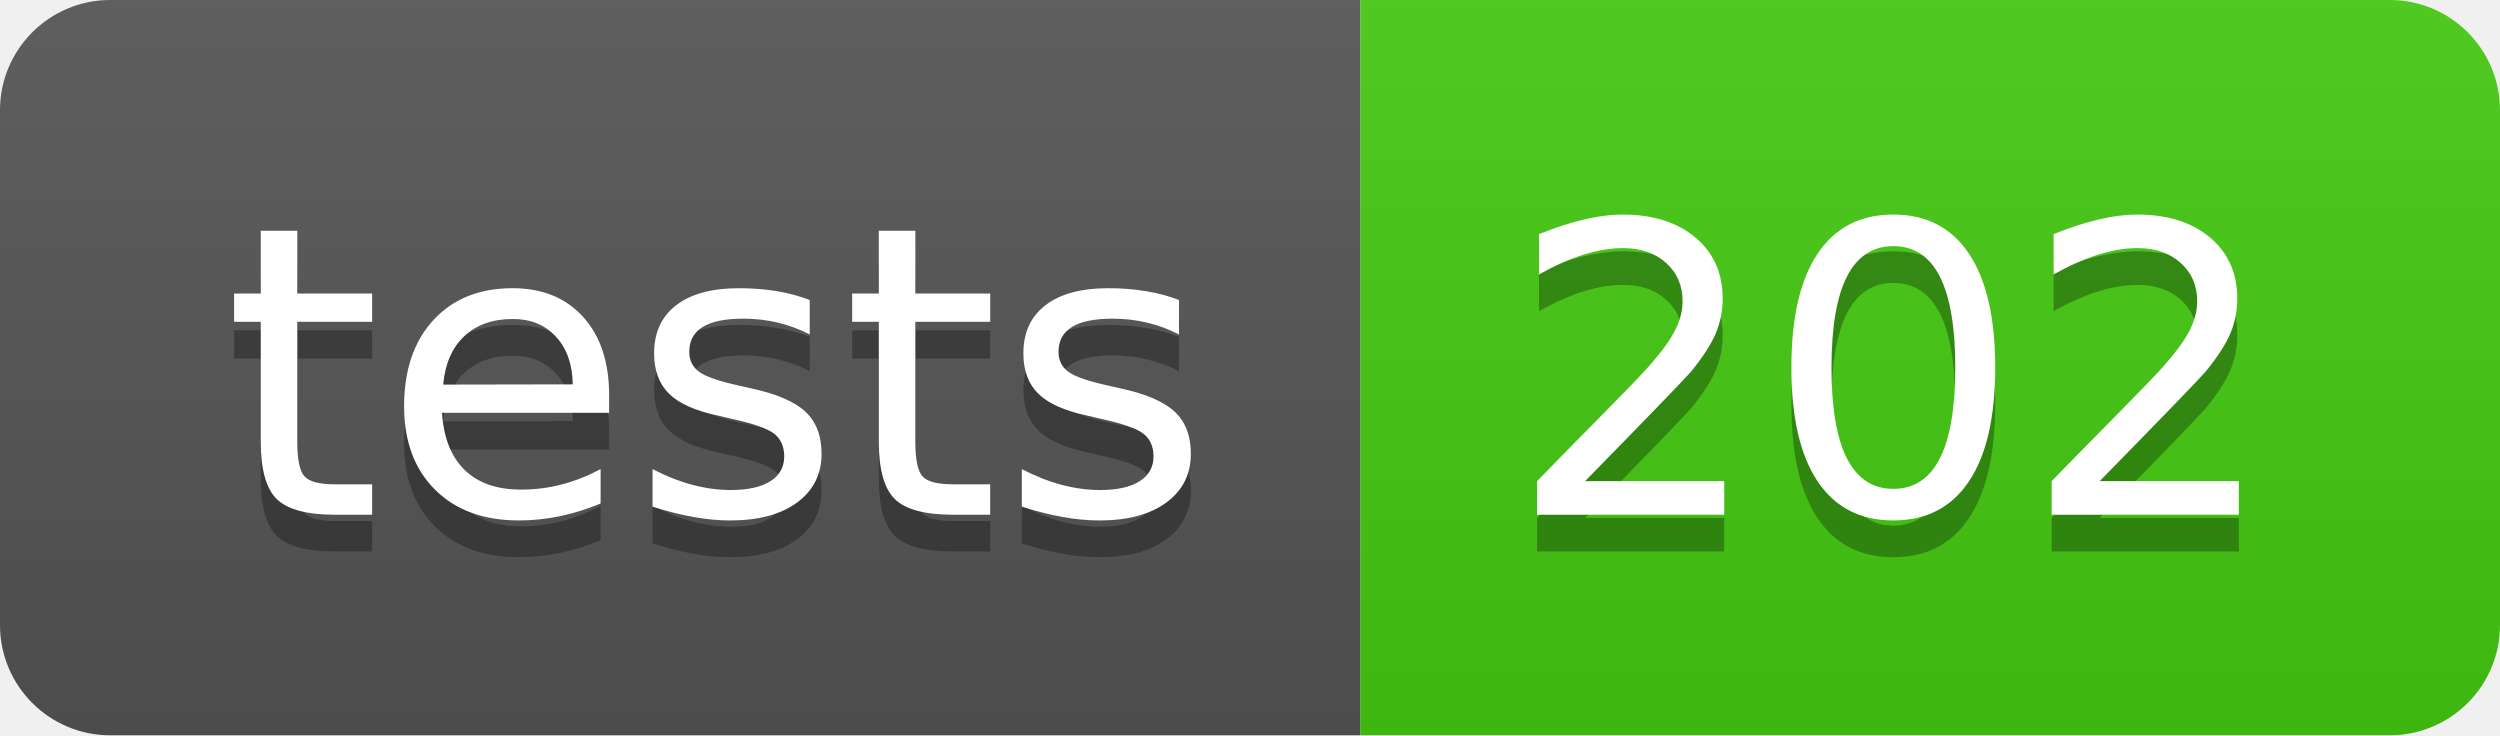
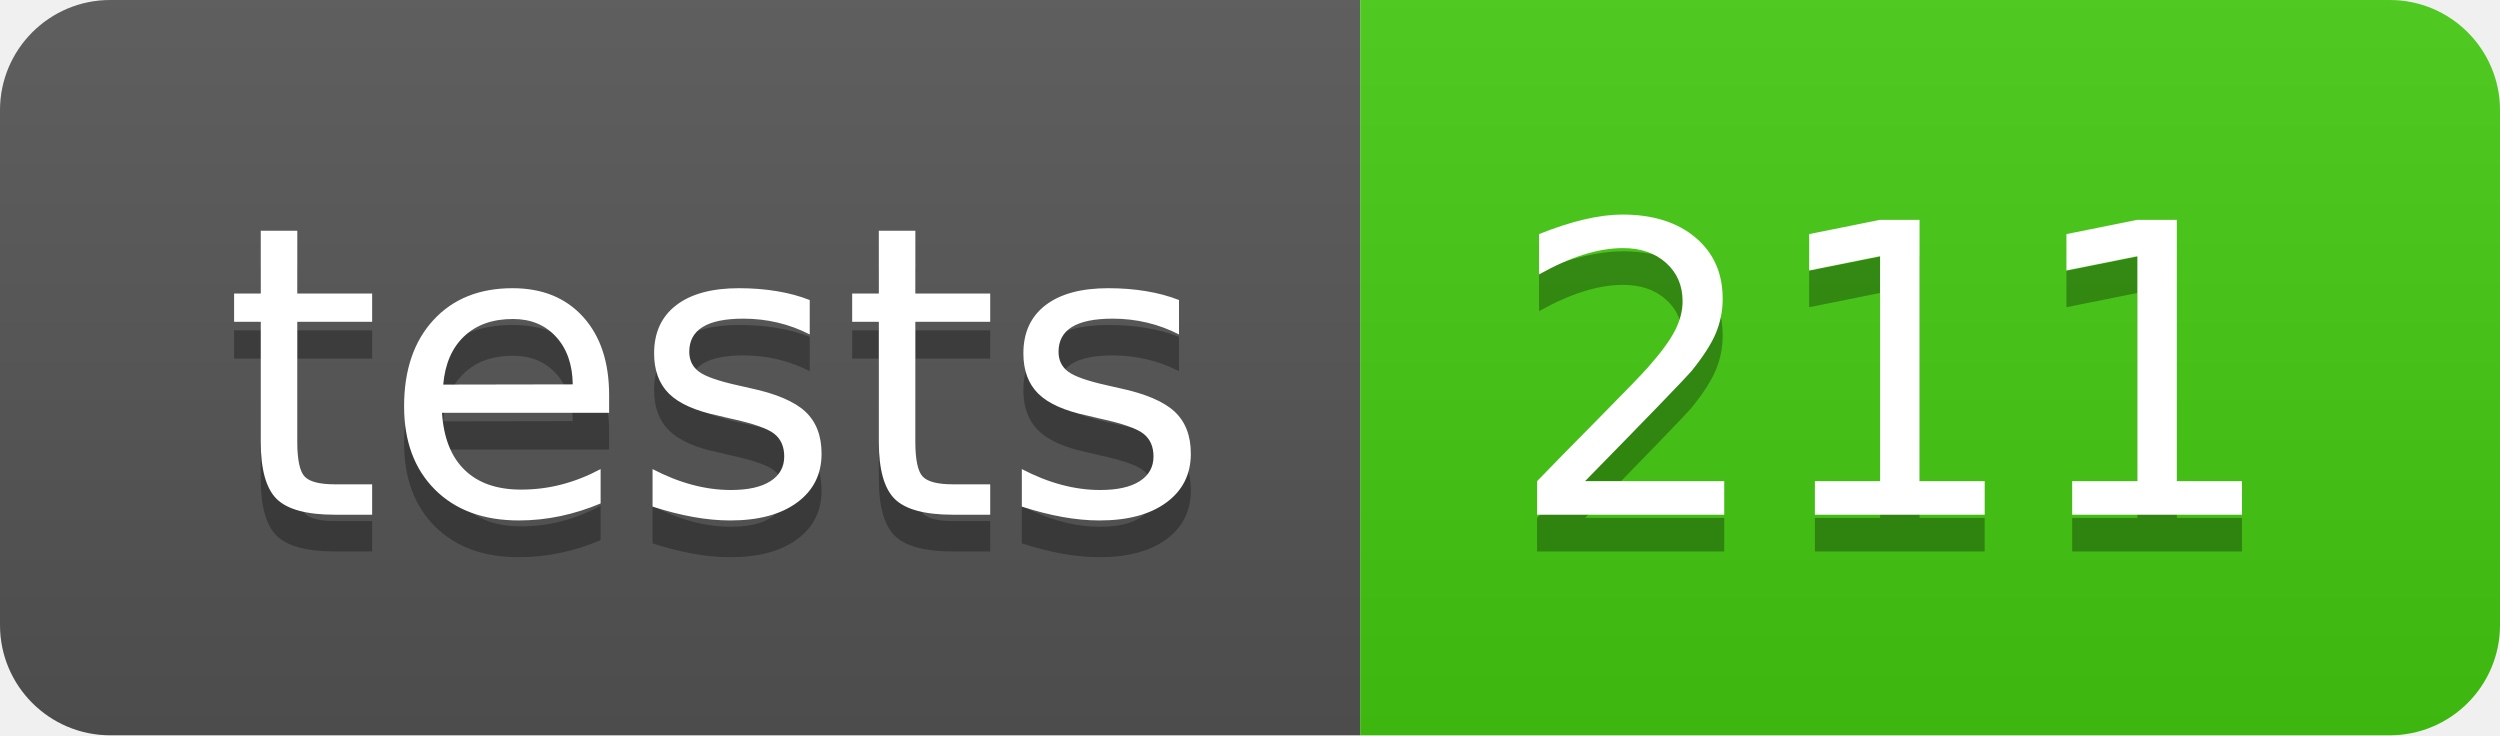
- <svg xmlns="http://www.w3.org/2000/svg" width="68" height="20" role="img" aria-label="tests: 202">
+ <svg xmlns="http://www.w3.org/2000/svg" width="68" height="20" role="img" aria-label="tests: 211">
  <linearGradient id="s" x2="0" y2="100%">
    <stop offset="0" stop-color="#bbb" stop-opacity=".1" />
    <stop offset="1" stop-opacity=".1" />
  </linearGradient>
  <clipPath id="r">
    <rect width="68" height="20" rx="3" fill="#fff" />
  </clipPath>
  <g clip-path="url(#r)">
    <rect width="37" height="20" fill="#555" />
    <rect x="37" width="31" height="20" fill="#4c1" />
    <rect width="68" height="20" fill="url(#s)" />
  </g>
  <g fill="#fff" text-anchor="middle" font-family="Verdana,Geneva,DejaVu Sans,sans-serif" text-rendering="geometricPrecision" font-size="110">
    <text aria-hidden="true" x="195" y="150" fill="#010101" fill-opacity=".3" transform="scale(.1)" textLength="270">tests</text>
    <text x="195" y="140" transform="scale(.1)" fill="#fff" textLength="270">tests</text>
-     <text aria-hidden="true" x="515" y="150" fill="#010101" fill-opacity=".3" transform="scale(.1)" textLength="210">202</text>
-     <text x="515" y="140" transform="scale(.1)" fill="#fff" textLength="210">202</text>
+     <text aria-hidden="true" x="515" y="150" fill="#010101" fill-opacity=".3" transform="scale(.1)" textLength="210">211</text>
+     <text x="515" y="140" transform="scale(.1)" fill="#fff" textLength="210">211</text>
  </g>
</svg>
